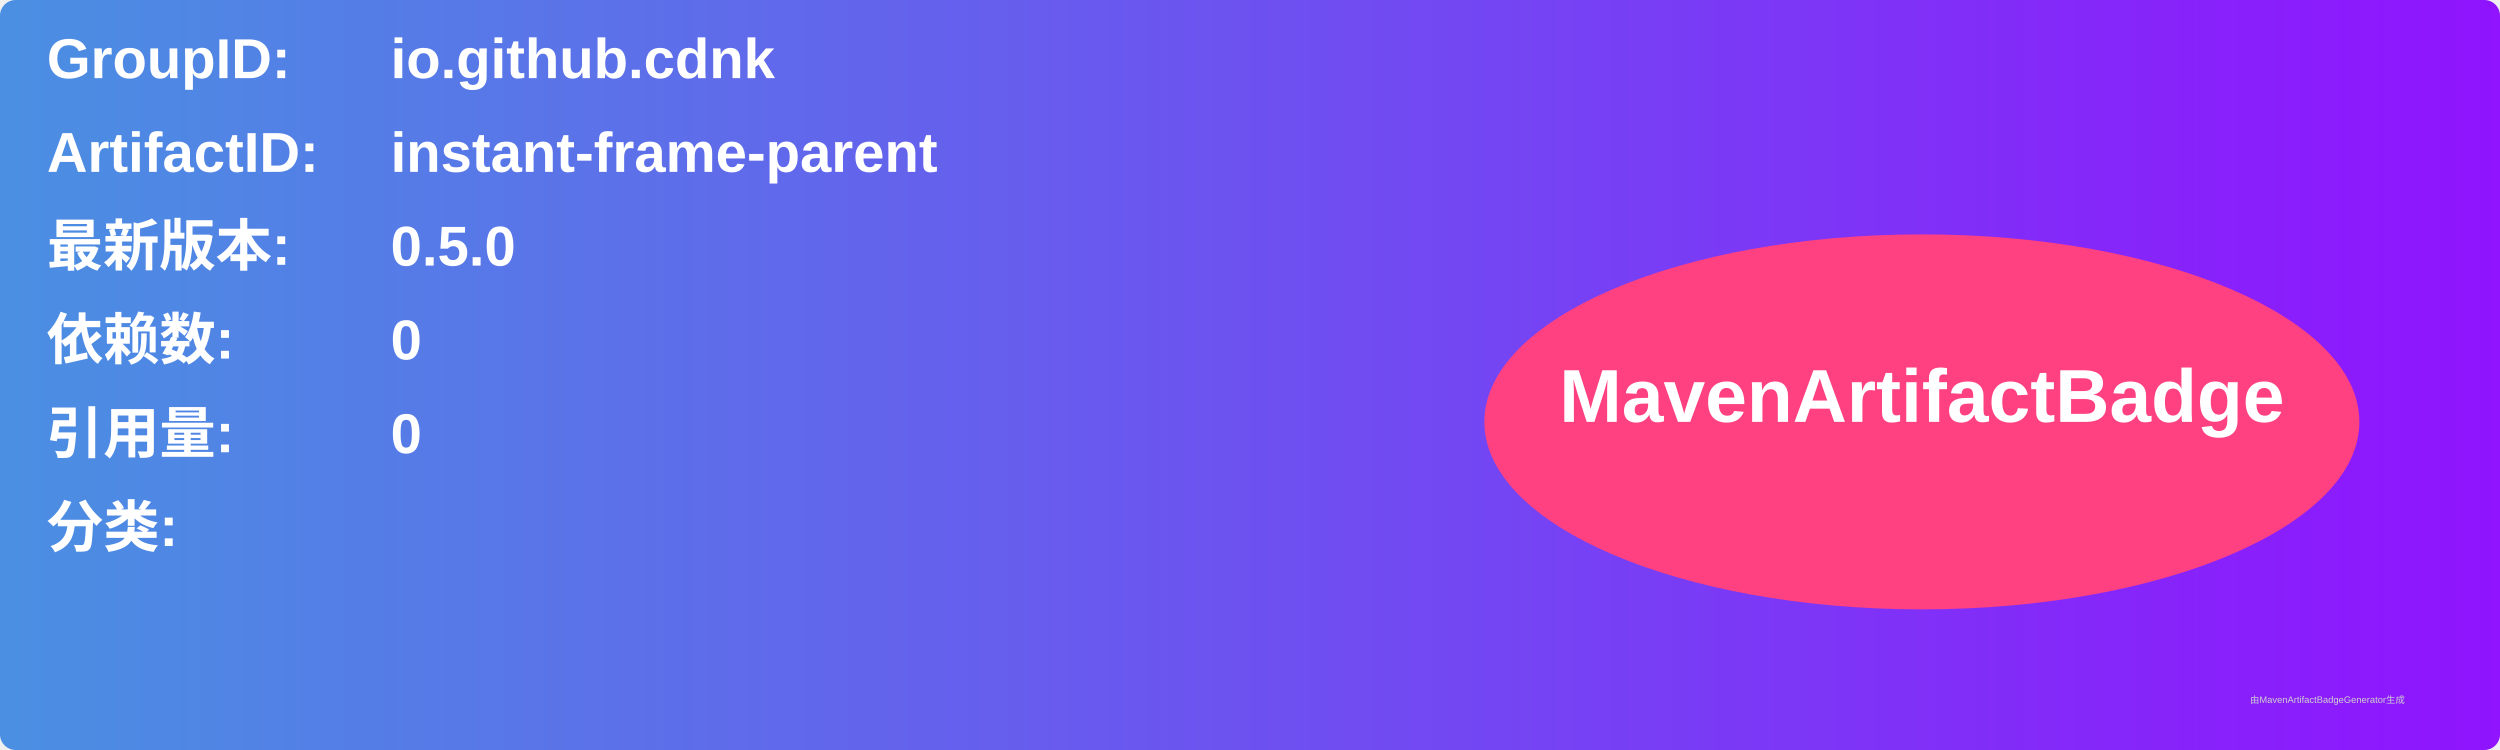
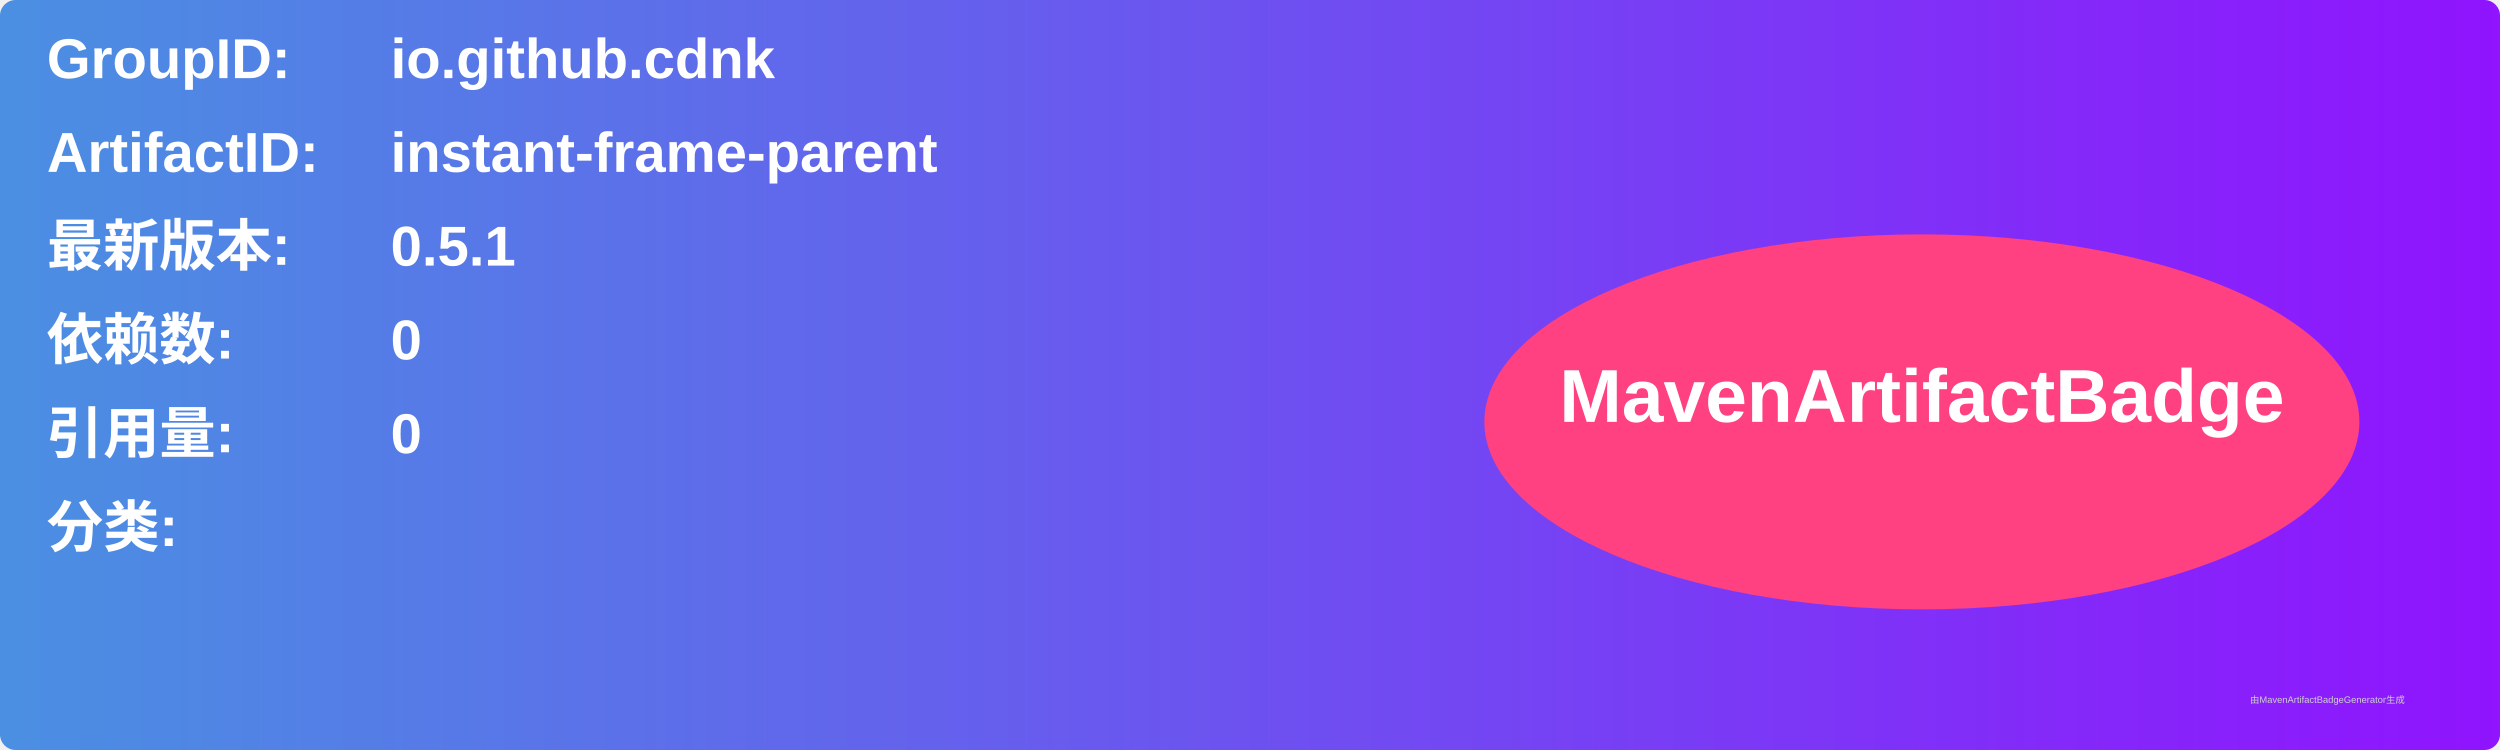
<svg xmlns="http://www.w3.org/2000/svg" width="800" height="240" viewBox="0 0 800 240">
  <linearGradient id="grad" x1="0%" y1="0%" x2="100%" y2="0%">
    <stop offset="0%" stop-color="#4a90e2" />
    <stop offset="100%" stop-color="#9013fe" />
  </linearGradient>
  <rect width="100%" height="100%" rx="5" ry="5" fill="url(#grad)" />
  <g transform="translate(15, 15)">
    <text x="0" y="10" font-family="Arial" font-size="18" fill="white" font-weight="bold" width="260">GroupID:</text>
    <text x="110" y="10" font-family="Arial" font-size="18" fill="white" font-weight="bold" width="460">io.github.cdnk</text>
    <text x="0" y="40" font-family="Arial" font-size="18" fill="white" font-weight="bold" width="260">ArtifactID:</text>
    <text x="110" y="40" font-family="Arial" font-size="18" fill="white" font-weight="bold" width="460">instant-frame-parent</text>
    <text x="0" y="70" font-family="Arial" font-size="18" fill="white" font-weight="bold">最新版本:</text>
    <text x="110" y="70" font-family="Arial" font-size="18" fill="white" font-weight="bold">
-       <tspan font-weight="bold">0.5.0</tspan>
+       <tspan font-weight="bold">0.5.1</tspan>
    </text>
    <text x="0" y="100" font-family="Arial" font-size="18" fill="white" font-weight="bold">依赖数: </text>
    <text x="110" y="100" font-family="Arial" font-size="18" fill="white">
      <tspan font-weight="bold">0</tspan>
    </text>
    <text x="0" y="130" font-family="Arial" font-size="18" fill="white" font-weight="bold">引用量: </text>
    <text x="110" y="130" font-family="Arial" font-size="18" fill="white">
      <tspan font-weight="bold">0</tspan>
    </text>
    <text x="0" y="160" font-family="Arial" font-size="18" fill="white" font-weight="bold">分类:</text>
    <text x="10" y="190" font-family="Arial" font-size="10" fill="white">
      <tspan font-weight="bold" />
    </text>
    <ellipse cx="600" cy="120" rx="140" ry="60" fill="#ff4081" />
    <text x="600" y="120" text-anchor="middle" font-family="Arial" font-size="24" fill="white" font-weight="bold">MavenArtifactBadge</text>
  </g>
  <text x="720" y="225" font-family="Arial" font-size="3" fill="#d0d0d0">由MavenArtifactBadgeGenerator生成</text>
</svg>
